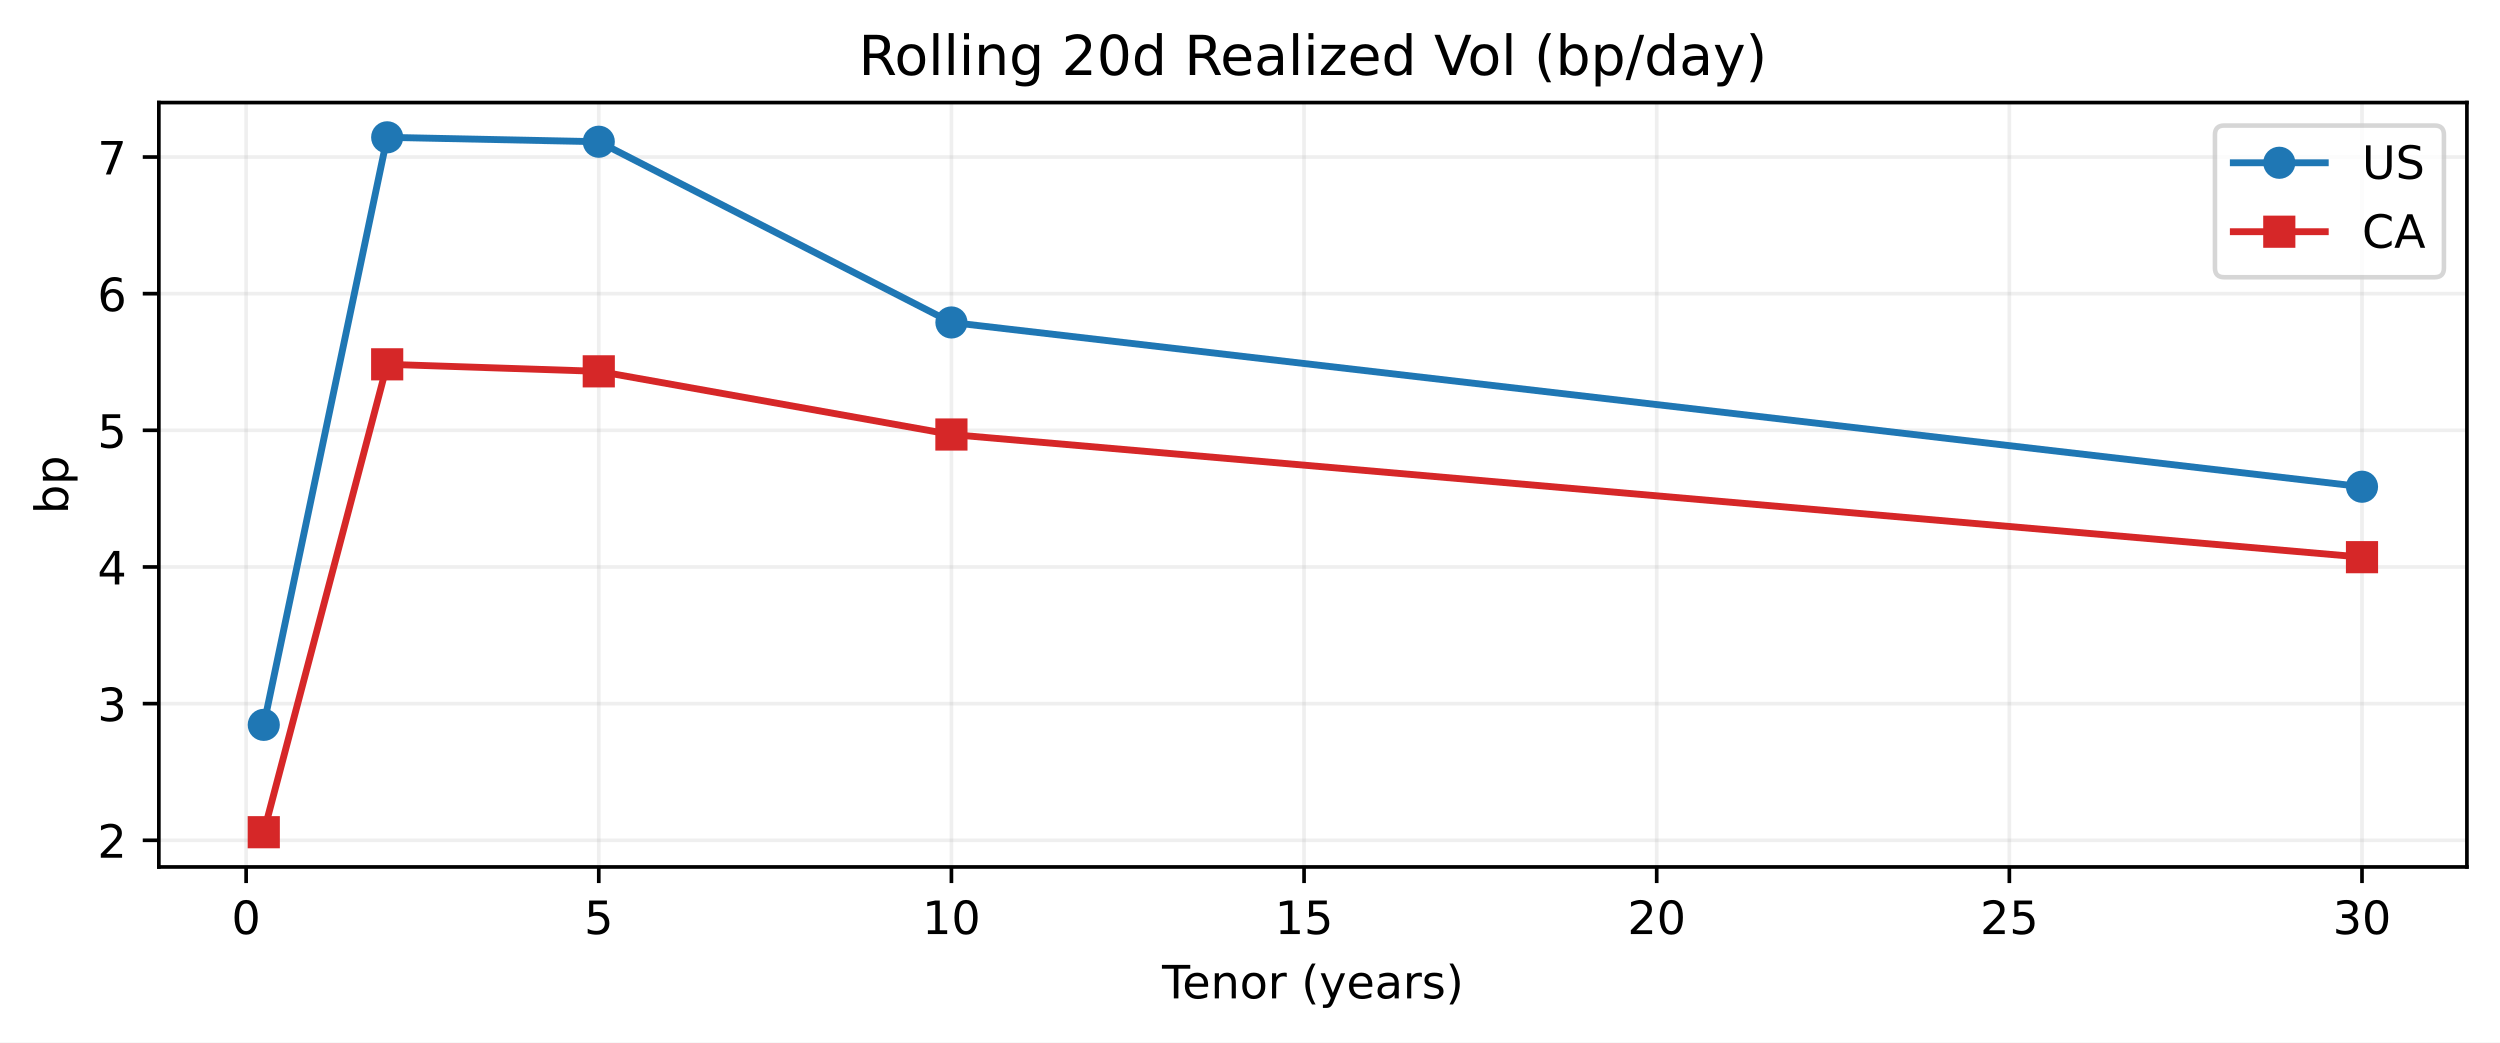
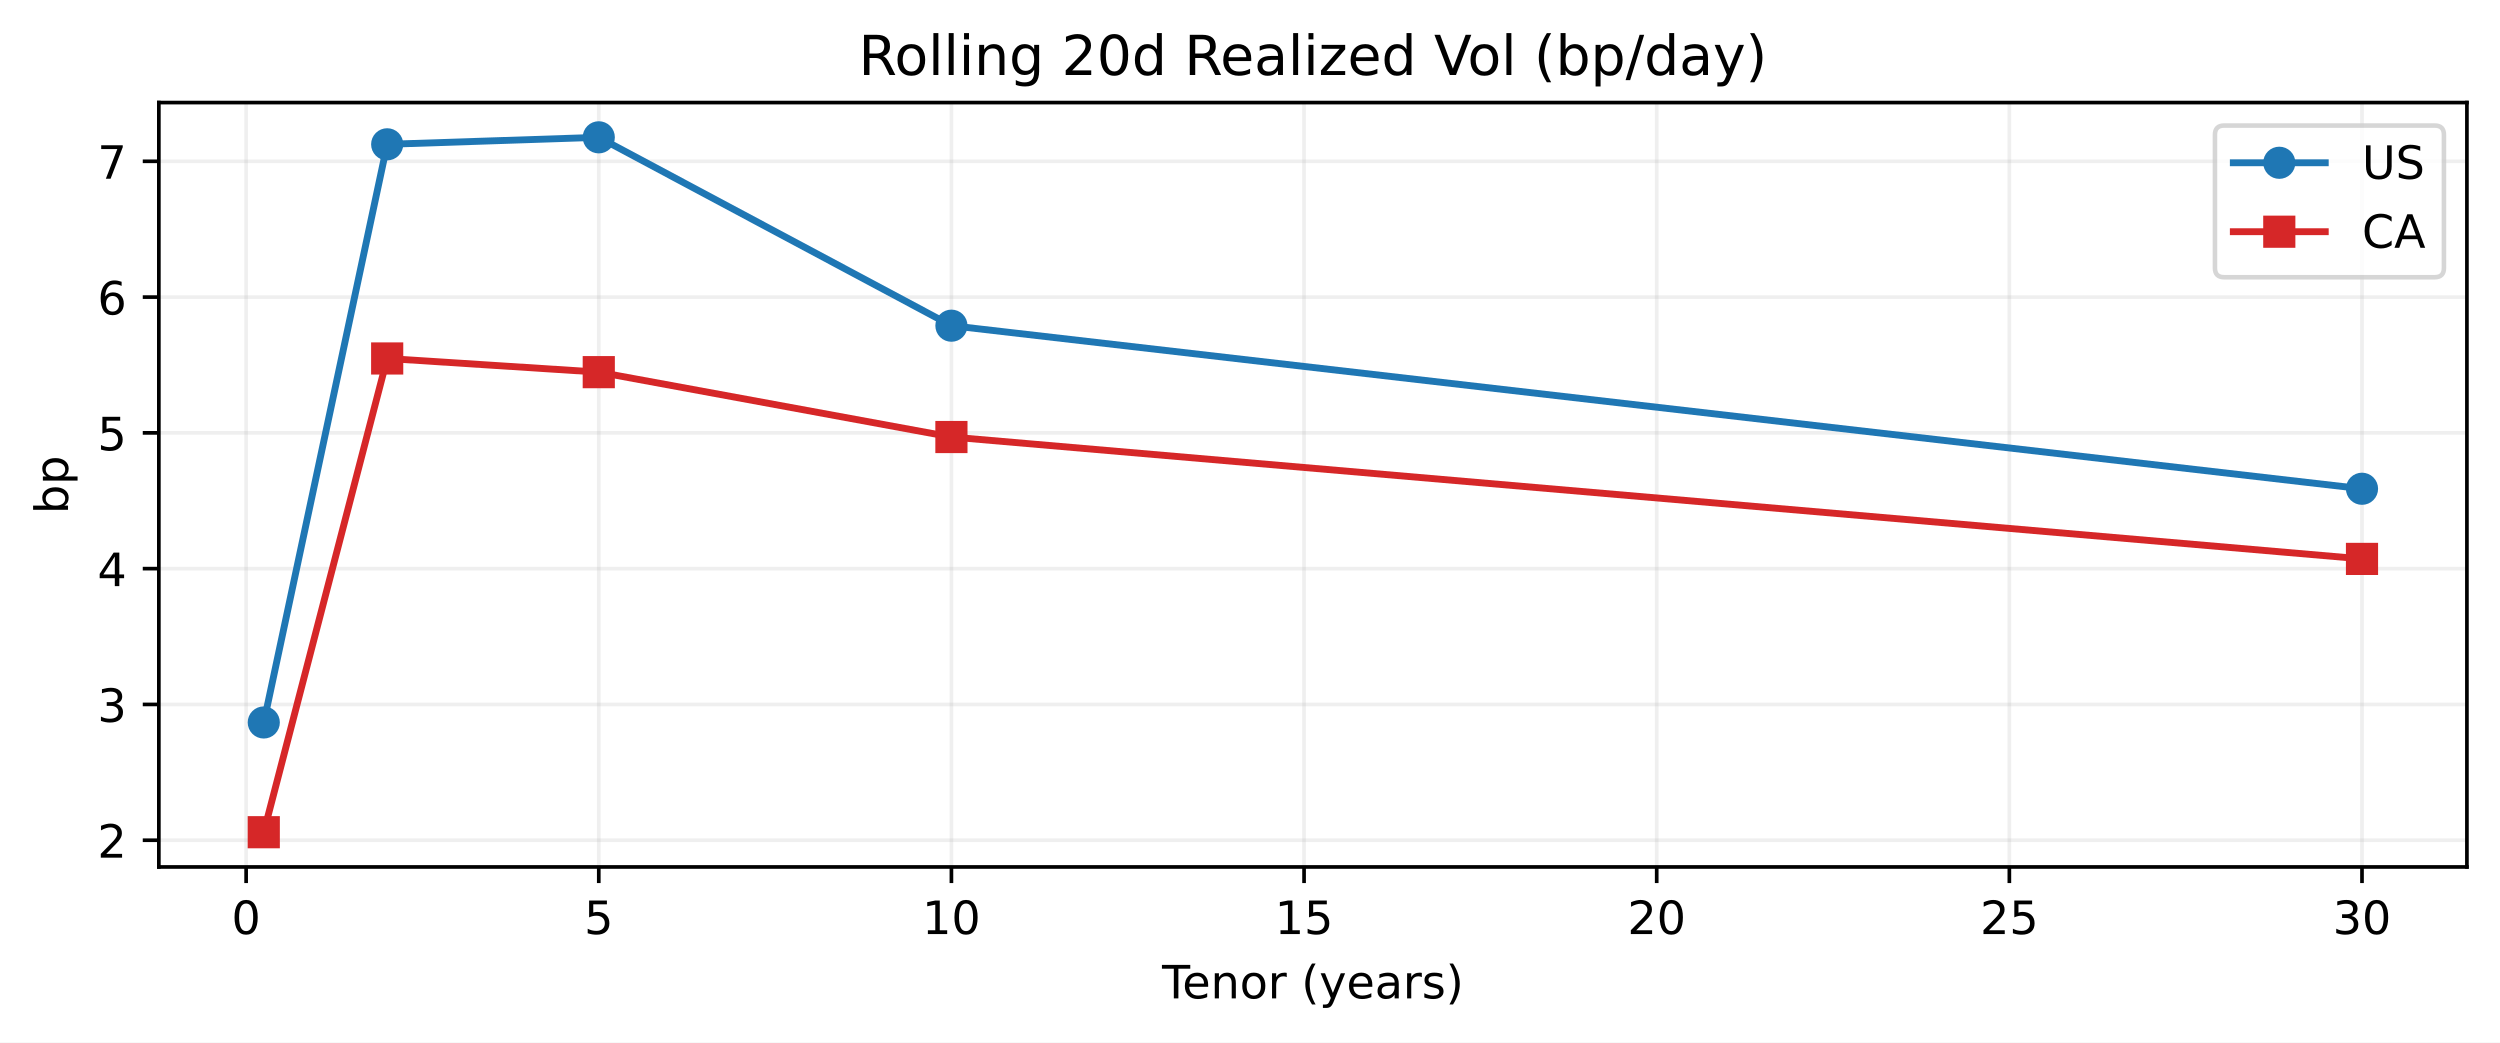
<svg xmlns="http://www.w3.org/2000/svg" xmlns:xlink="http://www.w3.org/1999/xlink" width="543.963pt" height="226.838pt" viewBox="0 0 543.963 226.838" version="1.1">
  <defs>
    <style type="text/css">*{stroke-linejoin: round; stroke-linecap: butt}</style>
  </defs>
  <g id="figure_1">
    <g id="patch_1">
      <path d="M 0 226.838  L 543.963 226.838  L 543.963 0  L 0 0  z " style="fill: #ffffff" />
    </g>
    <g id="axes_1">
      <g id="patch_2">
        <path d="M 34.563 188.638  L 536.763 188.638  L 536.763 22.318  L 34.563 22.318  z " style="fill: #ffffff" />
      </g>
      <g id="matplotlib.axis_1">
        <g id="xtick_1">
          <g id="line2d_1">
-             <path d="M 53.554 188.638  L 53.554 22.318  " clip-path="url(#p16ffee7235)" style="fill: none; stroke: #b0b0b0; stroke-opacity: 0.2; stroke-width: 0.8; stroke-linecap: square" />
+             <path d="M 53.554 188.638  L 53.554 22.318  " clip-path="url(#p94cb351277)" style="fill: none; stroke: #b0b0b0; stroke-opacity: 0.2; stroke-width: 0.8; stroke-linecap: square" />
          </g>
          <g id="line2d_2">
            <defs>
-               <path id="m80471c0f59" d="M 0 0  L 0 3.5  " style="stroke: #000000; stroke-width: 0.8" />
-             </defs>
-             <g>
-               <use xlink:href="#m80471c0f59" x="53.554" y="188.638" style="stroke: #000000; stroke-width: 0.8" />
+               <path id="mc393d45698" d="M 0 0  L 0 3.5  " style="stroke: #000000; stroke-width: 0.8" />
+             </defs>
+             <g>
+               <use xlink:href="#mc393d45698" x="53.554" y="188.638" style="stroke: #000000; stroke-width: 0.8" />
            </g>
          </g>
          <g id="text_1">
            <g transform="translate(50.37279 203.2358) scale(0.1 -0.1)">
              <defs>
                <path id="DejaVuSans-13" d="M 2034 4250  Q 1547 4250 1301 3770  Q 1056 3291 1056 2328  Q 1056 1369 1301 889  Q 1547 409 2034 409  Q 2525 409 2770 889  Q 3016 1369 3016 2328  Q 3016 3291 2770 3770  Q 2525 4250 2034 4250  z M 2034 4750  Q 2819 4750 3233 4129  Q 3647 3509 3647 2328  Q 3647 1150 3233 529  Q 2819 -91 2034 -91  Q 1250 -91 836 529  Q 422 1150 422 2328  Q 422 3509 836 4129  Q 1250 4750 2034 4750  z " transform="scale(0.015625)" />
              </defs>
              <use xlink:href="#DejaVuSans-13" />
            </g>
          </g>
        </g>
        <g id="xtick_2">
          <g id="line2d_3">
-             <path d="M 130.284 188.638  L 130.284 22.318  " clip-path="url(#p16ffee7235)" style="fill: none; stroke: #b0b0b0; stroke-opacity: 0.2; stroke-width: 0.8; stroke-linecap: square" />
+             <path d="M 130.284 188.638  L 130.284 22.318  " clip-path="url(#p94cb351277)" style="fill: none; stroke: #b0b0b0; stroke-opacity: 0.2; stroke-width: 0.8; stroke-linecap: square" />
          </g>
          <g id="line2d_4">
            <g>
-               <use xlink:href="#m80471c0f59" x="130.284" y="188.638" style="stroke: #000000; stroke-width: 0.8" />
+               <use xlink:href="#mc393d45698" x="130.284" y="188.638" style="stroke: #000000; stroke-width: 0.8" />
            </g>
          </g>
          <g id="text_2">
            <g transform="translate(127.1031 203.2358) scale(0.1 -0.1)">
              <defs>
                <path id="DejaVuSans-18" d="M 691 4666  L 3169 4666  L 3169 4134  L 1269 4134  L 1269 2991  Q 1406 3038 1543 3061  Q 1681 3084 1819 3084  Q 2600 3084 3056 2656  Q 3513 2228 3513 1497  Q 3513 744 3044 326  Q 2575 -91 1722 -91  Q 1428 -91 1123 -41  Q 819 9 494 109  L 494 744  Q 775 591 1075 516  Q 1375 441 1709 441  Q 2250 441 2565 725  Q 2881 1009 2881 1497  Q 2881 1984 2565 2268  Q 2250 2553 1709 2553  Q 1456 2553 1204 2497  Q 953 2441 691 2322  L 691 4666  z " transform="scale(0.015625)" />
              </defs>
              <use xlink:href="#DejaVuSans-18" />
            </g>
          </g>
        </g>
        <g id="xtick_3">
          <g id="line2d_5">
-             <path d="M 207.015 188.638  L 207.015 22.318  " clip-path="url(#p16ffee7235)" style="fill: none; stroke: #b0b0b0; stroke-opacity: 0.2; stroke-width: 0.8; stroke-linecap: square" />
+             <path d="M 207.015 188.638  L 207.015 22.318  " clip-path="url(#p94cb351277)" style="fill: none; stroke: #b0b0b0; stroke-opacity: 0.2; stroke-width: 0.8; stroke-linecap: square" />
          </g>
          <g id="line2d_6">
            <g>
-               <use xlink:href="#m80471c0f59" x="207.015" y="188.638" style="stroke: #000000; stroke-width: 0.8" />
+               <use xlink:href="#mc393d45698" x="207.015" y="188.638" style="stroke: #000000; stroke-width: 0.8" />
            </g>
          </g>
          <g id="text_3">
            <g transform="translate(200.6522 203.2358) scale(0.1 -0.1)">
              <defs>
                <path id="DejaVuSans-14" d="M 794 531  L 1825 531  L 1825 4091  L 703 3866  L 703 4441  L 1819 4666  L 2450 4666  L 2450 531  L 3481 531  L 3481 0  L 794 0  L 794 531  z " transform="scale(0.015625)" />
              </defs>
              <use xlink:href="#DejaVuSans-14" />
              <use xlink:href="#DejaVuSans-13" transform="translate(63.625 0)" />
            </g>
          </g>
        </g>
        <g id="xtick_4">
          <g id="line2d_7">
-             <path d="M 283.745 188.638  L 283.745 22.318  " clip-path="url(#p16ffee7235)" style="fill: none; stroke: #b0b0b0; stroke-opacity: 0.2; stroke-width: 0.8; stroke-linecap: square" />
+             <path d="M 283.745 188.638  L 283.745 22.318  " clip-path="url(#p94cb351277)" style="fill: none; stroke: #b0b0b0; stroke-opacity: 0.2; stroke-width: 0.8; stroke-linecap: square" />
          </g>
          <g id="line2d_8">
            <g>
-               <use xlink:href="#m80471c0f59" x="283.745" y="188.638" style="stroke: #000000; stroke-width: 0.8" />
+               <use xlink:href="#mc393d45698" x="283.745" y="188.638" style="stroke: #000000; stroke-width: 0.8" />
            </g>
          </g>
          <g id="text_4">
            <g transform="translate(277.3825 203.2358) scale(0.1 -0.1)">
              <use xlink:href="#DejaVuSans-14" />
              <use xlink:href="#DejaVuSans-18" transform="translate(63.625 0)" />
            </g>
          </g>
        </g>
        <g id="xtick_5">
          <g id="line2d_9">
-             <path d="M 360.475 188.638  L 360.475 22.318  " clip-path="url(#p16ffee7235)" style="fill: none; stroke: #b0b0b0; stroke-opacity: 0.2; stroke-width: 0.8; stroke-linecap: square" />
+             <path d="M 360.475 188.638  L 360.475 22.318  " clip-path="url(#p94cb351277)" style="fill: none; stroke: #b0b0b0; stroke-opacity: 0.2; stroke-width: 0.8; stroke-linecap: square" />
          </g>
          <g id="line2d_10">
            <g>
-               <use xlink:href="#m80471c0f59" x="360.475" y="188.638" style="stroke: #000000; stroke-width: 0.8" />
+               <use xlink:href="#mc393d45698" x="360.475" y="188.638" style="stroke: #000000; stroke-width: 0.8" />
            </g>
          </g>
          <g id="text_5">
            <g transform="translate(354.1129 203.2358) scale(0.1 -0.1)">
              <defs>
                <path id="DejaVuSans-15" d="M 1228 531  L 3431 531  L 3431 0  L 469 0  L 469 531  Q 828 903 1448 1529  Q 2069 2156 2228 2338  Q 2531 2678 2651 2914  Q 2772 3150 2772 3378  Q 2772 3750 2511 3984  Q 2250 4219 1831 4219  Q 1534 4219 1204 4116  Q 875 4013 500 3803  L 500 4441  Q 881 4594 1212 4672  Q 1544 4750 1819 4750  Q 2544 4750 2975 4387  Q 3406 4025 3406 3419  Q 3406 3131 3298 2873  Q 3191 2616 2906 2266  Q 2828 2175 2409 1742  Q 1991 1309 1228 531  z " transform="scale(0.015625)" />
              </defs>
              <use xlink:href="#DejaVuSans-15" />
              <use xlink:href="#DejaVuSans-13" transform="translate(63.625 0)" />
            </g>
          </g>
        </g>
        <g id="xtick_6">
          <g id="line2d_11">
-             <path d="M 437.206 188.638  L 437.206 22.318  " clip-path="url(#p16ffee7235)" style="fill: none; stroke: #b0b0b0; stroke-opacity: 0.2; stroke-width: 0.8; stroke-linecap: square" />
+             <path d="M 437.206 188.638  L 437.206 22.318  " clip-path="url(#p94cb351277)" style="fill: none; stroke: #b0b0b0; stroke-opacity: 0.2; stroke-width: 0.8; stroke-linecap: square" />
          </g>
          <g id="line2d_12">
            <g>
-               <use xlink:href="#m80471c0f59" x="437.206" y="188.638" style="stroke: #000000; stroke-width: 0.8" />
+               <use xlink:href="#mc393d45698" x="437.206" y="188.638" style="stroke: #000000; stroke-width: 0.8" />
            </g>
          </g>
          <g id="text_6">
            <g transform="translate(430.8432 203.2358) scale(0.1 -0.1)">
              <use xlink:href="#DejaVuSans-15" />
              <use xlink:href="#DejaVuSans-18" transform="translate(63.625 0)" />
            </g>
          </g>
        </g>
        <g id="xtick_7">
          <g id="line2d_13">
-             <path d="M 513.936 188.638  L 513.936 22.318  " clip-path="url(#p16ffee7235)" style="fill: none; stroke: #b0b0b0; stroke-opacity: 0.2; stroke-width: 0.8; stroke-linecap: square" />
+             <path d="M 513.936 188.638  L 513.936 22.318  " clip-path="url(#p94cb351277)" style="fill: none; stroke: #b0b0b0; stroke-opacity: 0.2; stroke-width: 0.8; stroke-linecap: square" />
          </g>
          <g id="line2d_14">
            <g>
-               <use xlink:href="#m80471c0f59" x="513.936" y="188.638" style="stroke: #000000; stroke-width: 0.8" />
+               <use xlink:href="#mc393d45698" x="513.936" y="188.638" style="stroke: #000000; stroke-width: 0.8" />
            </g>
          </g>
          <g id="text_7">
            <g transform="translate(507.5735 203.2358) scale(0.1 -0.1)">
              <defs>
                <path id="DejaVuSans-16" d="M 2597 2516  Q 3050 2419 3304 2112  Q 3559 1806 3559 1356  Q 3559 666 3084 287  Q 2609 -91 1734 -91  Q 1441 -91 1130 -33  Q 819 25 488 141  L 488 750  Q 750 597 1062 519  Q 1375 441 1716 441  Q 2309 441 2620 675  Q 2931 909 2931 1356  Q 2931 1769 2642 2001  Q 2353 2234 1838 2234  L 1294 2234  L 1294 2753  L 1863 2753  Q 2328 2753 2575 2939  Q 2822 3125 2822 3475  Q 2822 3834 2567 4026  Q 2313 4219 1838 4219  Q 1578 4219 1281 4162  Q 984 4106 628 3988  L 628 4550  Q 988 4650 1302 4700  Q 1616 4750 1894 4750  Q 2613 4750 3031 4423  Q 3450 4097 3450 3541  Q 3450 3153 3228 2886  Q 3006 2619 2597 2516  z " transform="scale(0.015625)" />
              </defs>
              <use xlink:href="#DejaVuSans-16" />
              <use xlink:href="#DejaVuSans-13" transform="translate(63.625 0)" />
            </g>
          </g>
        </g>
        <g id="text_8">
          <g transform="translate(252.8477 217.2358) scale(0.1 -0.1)">
            <defs>
              <path id="DejaVuSans-37" d="M -19 4666  L 3928 4666  L 3928 4134  L 2272 4134  L 2272 0  L 1638 0  L 1638 4134  L -19 4134  L -19 4666  z " transform="scale(0.015625)" />
              <path id="DejaVuSans-48" d="M 3597 1894  L 3597 1613  L 953 1613  Q 991 1019 1311 708  Q 1631 397 2203 397  Q 2534 397 2845 478  Q 3156 559 3463 722  L 3463 178  Q 3153 47 2828 -22  Q 2503 -91 2169 -91  Q 1331 -91 842 396  Q 353 884 353 1716  Q 353 2575 817 3079  Q 1281 3584 2069 3584  Q 2775 3584 3186 3129  Q 3597 2675 3597 1894  z M 3022 2063  Q 3016 2534 2758 2815  Q 2500 3097 2075 3097  Q 1594 3097 1305 2825  Q 1016 2553 972 2059  L 3022 2063  z " transform="scale(0.015625)" />
              <path id="DejaVuSans-51" d="M 3513 2113  L 3513 0  L 2938 0  L 2938 2094  Q 2938 2591 2744 2837  Q 2550 3084 2163 3084  Q 1697 3084 1428 2787  Q 1159 2491 1159 1978  L 1159 0  L 581 0  L 581 3500  L 1159 3500  L 1159 2956  Q 1366 3272 1645 3428  Q 1925 3584 2291 3584  Q 2894 3584 3203 3211  Q 3513 2838 3513 2113  z " transform="scale(0.015625)" />
              <path id="DejaVuSans-52" d="M 1959 3097  Q 1497 3097 1228 2736  Q 959 2375 959 1747  Q 959 1119 1226 758  Q 1494 397 1959 397  Q 2419 397 2687 759  Q 2956 1122 2956 1747  Q 2956 2369 2687 2733  Q 2419 3097 1959 3097  z M 1959 3584  Q 2709 3584 3137 3096  Q 3566 2609 3566 1747  Q 3566 888 3137 398  Q 2709 -91 1959 -91  Q 1206 -91 779 398  Q 353 888 353 1747  Q 353 2609 779 3096  Q 1206 3584 1959 3584  z " transform="scale(0.015625)" />
              <path id="DejaVuSans-55" d="M 2631 2963  Q 2534 3019 2420 3045  Q 2306 3072 2169 3072  Q 1681 3072 1420 2755  Q 1159 2438 1159 1844  L 1159 0  L 581 0  L 581 3500  L 1159 3500  L 1159 2956  Q 1341 3275 1631 3429  Q 1922 3584 2338 3584  Q 2397 3584 2469 3576  Q 2541 3569 2628 3553  L 2631 2963  z " transform="scale(0.015625)" />
              <path id="DejaVuSans-3" transform="scale(0.015625)" />
              <path id="DejaVuSans-b" d="M 1984 4856  Q 1566 4138 1362 3434  Q 1159 2731 1159 2009  Q 1159 1288 1364 580  Q 1569 -128 1984 -844  L 1484 -844  Q 1016 -109 783 600  Q 550 1309 550 2009  Q 550 2706 781 3412  Q 1013 4119 1484 4856  L 1984 4856  z " transform="scale(0.015625)" />
              <path id="DejaVuSans-5c" d="M 2059 -325  Q 1816 -950 1584 -1140  Q 1353 -1331 966 -1331  L 506 -1331  L 506 -850  L 844 -850  Q 1081 -850 1212 -737  Q 1344 -625 1503 -206  L 1606 56  L 191 3500  L 800 3500  L 1894 763  L 2988 3500  L 3597 3500  L 2059 -325  z " transform="scale(0.015625)" />
              <path id="DejaVuSans-44" d="M 2194 1759  Q 1497 1759 1228 1600  Q 959 1441 959 1056  Q 959 750 1161 570  Q 1363 391 1709 391  Q 2188 391 2477 730  Q 2766 1069 2766 1631  L 2766 1759  L 2194 1759  z M 3341 1997  L 3341 0  L 2766 0  L 2766 531  Q 2569 213 2275 61  Q 1981 -91 1556 -91  Q 1019 -91 701 211  Q 384 513 384 1019  Q 384 1609 779 1909  Q 1175 2209 1959 2209  L 2766 2209  L 2766 2266  Q 2766 2663 2505 2880  Q 2244 3097 1772 3097  Q 1472 3097 1187 3025  Q 903 2953 641 2809  L 641 3341  Q 956 3463 1253 3523  Q 1550 3584 1831 3584  Q 2591 3584 2966 3190  Q 3341 2797 3341 1997  z " transform="scale(0.015625)" />
              <path id="DejaVuSans-56" d="M 2834 3397  L 2834 2853  Q 2591 2978 2328 3040  Q 2066 3103 1784 3103  Q 1356 3103 1142 2972  Q 928 2841 928 2578  Q 928 2378 1081 2264  Q 1234 2150 1697 2047  L 1894 2003  Q 2506 1872 2764 1633  Q 3022 1394 3022 966  Q 3022 478 2636 193  Q 2250 -91 1575 -91  Q 1294 -91 989 -36  Q 684 19 347 128  L 347 722  Q 666 556 975 473  Q 1284 391 1588 391  Q 1994 391 2212 530  Q 2431 669 2431 922  Q 2431 1156 2273 1281  Q 2116 1406 1581 1522  L 1381 1569  Q 847 1681 609 1914  Q 372 2147 372 2553  Q 372 3047 722 3315  Q 1072 3584 1716 3584  Q 2034 3584 2315 3537  Q 2597 3491 2834 3397  z " transform="scale(0.015625)" />
              <path id="DejaVuSans-c" d="M 513 4856  L 1013 4856  Q 1481 4119 1714 3412  Q 1947 2706 1947 2009  Q 1947 1309 1714 600  Q 1481 -109 1013 -844  L 513 -844  Q 928 -128 1133 580  Q 1338 1288 1338 2009  Q 1338 2731 1133 3434  Q 928 4138 513 4856  z " transform="scale(0.015625)" />
            </defs>
            <use xlink:href="#DejaVuSans-37" />
            <use xlink:href="#DejaVuSans-48" transform="translate(44.09375 0)" />
            <use xlink:href="#DejaVuSans-51" transform="translate(105.625 0)" />
            <use xlink:href="#DejaVuSans-52" transform="translate(169 0)" />
            <use xlink:href="#DejaVuSans-55" transform="translate(230.1875 0)" />
            <use xlink:href="#DejaVuSans-3" transform="translate(271.2969 0)" />
            <use xlink:href="#DejaVuSans-b" transform="translate(303.0781 0)" />
            <use xlink:href="#DejaVuSans-5c" transform="translate(342.0938 0)" />
            <use xlink:href="#DejaVuSans-48" transform="translate(401.2812 0)" />
            <use xlink:href="#DejaVuSans-44" transform="translate(462.8125 0)" />
            <use xlink:href="#DejaVuSans-55" transform="translate(524.0938 0)" />
            <use xlink:href="#DejaVuSans-56" transform="translate(565.2031 0)" />
            <use xlink:href="#DejaVuSans-c" transform="translate(617.2969 0)" />
          </g>
        </g>
      </g>
      <g id="matplotlib.axis_2">
        <g id="ytick_1">
          <g id="line2d_15">
-             <path d="M 34.563 182.832  L 536.763 182.832  " clip-path="url(#p16ffee7235)" style="fill: none; stroke: #b0b0b0; stroke-opacity: 0.2; stroke-width: 0.8; stroke-linecap: square" />
+             <path d="M 34.563 182.821  L 536.763 182.821  " clip-path="url(#p94cb351277)" style="fill: none; stroke: #b0b0b0; stroke-opacity: 0.2; stroke-width: 0.8; stroke-linecap: square" />
          </g>
          <g id="line2d_16">
            <defs>
-               <path id="m41007dd8a2" d="M 0 0  L -3.5 0  " style="stroke: #000000; stroke-width: 0.8" />
-             </defs>
-             <g>
-               <use xlink:href="#m41007dd8a2" x="34.563" y="182.832" style="stroke: #000000; stroke-width: 0.8" />
+               <path id="m0fa1dc8a41" d="M 0 0  L -3.5 0  " style="stroke: #000000; stroke-width: 0.8" />
+             </defs>
+             <g>
+               <use xlink:href="#m0fa1dc8a41" x="34.563" y="182.821" style="stroke: #000000; stroke-width: 0.8" />
            </g>
          </g>
          <g id="text_9">
-             <g transform="translate(21.20078 186.6312) scale(0.1 -0.1)">
+             <g transform="translate(21.20078 186.6201) scale(0.1 -0.1)">
              <use xlink:href="#DejaVuSans-15" />
            </g>
          </g>
        </g>
        <g id="ytick_2">
          <g id="line2d_17">
-             <path d="M 34.563 153.099  L 536.763 153.099  " clip-path="url(#p16ffee7235)" style="fill: none; stroke: #b0b0b0; stroke-opacity: 0.2; stroke-width: 0.8; stroke-linecap: square" />
+             <path d="M 34.563 153.276  L 536.763 153.276  " clip-path="url(#p94cb351277)" style="fill: none; stroke: #b0b0b0; stroke-opacity: 0.2; stroke-width: 0.8; stroke-linecap: square" />
          </g>
          <g id="line2d_18">
            <g>
-               <use xlink:href="#m41007dd8a2" x="34.563" y="153.099" style="stroke: #000000; stroke-width: 0.8" />
+               <use xlink:href="#m0fa1dc8a41" x="34.563" y="153.276" style="stroke: #000000; stroke-width: 0.8" />
            </g>
          </g>
          <g id="text_10">
-             <g transform="translate(21.20078 156.8978) scale(0.1 -0.1)">
+             <g transform="translate(21.20078 157.0746) scale(0.1 -0.1)">
              <use xlink:href="#DejaVuSans-16" />
            </g>
          </g>
        </g>
        <g id="ytick_3">
          <g id="line2d_19">
-             <path d="M 34.563 123.366  L 536.763 123.366  " clip-path="url(#p16ffee7235)" style="fill: none; stroke: #b0b0b0; stroke-opacity: 0.2; stroke-width: 0.8; stroke-linecap: square" />
+             <path d="M 34.563 123.73  L 536.763 123.73  " clip-path="url(#p94cb351277)" style="fill: none; stroke: #b0b0b0; stroke-opacity: 0.2; stroke-width: 0.8; stroke-linecap: square" />
          </g>
          <g id="line2d_20">
            <g>
-               <use xlink:href="#m41007dd8a2" x="34.563" y="123.366" style="stroke: #000000; stroke-width: 0.8" />
+               <use xlink:href="#m0fa1dc8a41" x="34.563" y="123.73" style="stroke: #000000; stroke-width: 0.8" />
            </g>
          </g>
          <g id="text_11">
-             <g transform="translate(21.20078 127.1644) scale(0.1 -0.1)">
+             <g transform="translate(21.20078 127.5291) scale(0.1 -0.1)">
              <defs>
                <path id="DejaVuSans-17" d="M 2419 4116  L 825 1625  L 2419 1625  L 2419 4116  z M 2253 4666  L 3047 4666  L 3047 1625  L 3713 1625  L 3713 1100  L 3047 1100  L 3047 0  L 2419 0  L 2419 1100  L 313 1100  L 313 1709  L 2253 4666  z " transform="scale(0.015625)" />
              </defs>
              <use xlink:href="#DejaVuSans-17" />
            </g>
          </g>
        </g>
        <g id="ytick_4">
          <g id="line2d_21">
-             <path d="M 34.563 93.632  L 536.763 93.632  " clip-path="url(#p16ffee7235)" style="fill: none; stroke: #b0b0b0; stroke-opacity: 0.2; stroke-width: 0.8; stroke-linecap: square" />
+             <path d="M 34.563 94.185  L 536.763 94.185  " clip-path="url(#p94cb351277)" style="fill: none; stroke: #b0b0b0; stroke-opacity: 0.2; stroke-width: 0.8; stroke-linecap: square" />
          </g>
          <g id="line2d_22">
            <g>
-               <use xlink:href="#m41007dd8a2" x="34.563" y="93.632" style="stroke: #000000; stroke-width: 0.8" />
+               <use xlink:href="#m0fa1dc8a41" x="34.563" y="94.185" style="stroke: #000000; stroke-width: 0.8" />
            </g>
          </g>
          <g id="text_12">
-             <g transform="translate(21.20078 97.43102) scale(0.1 -0.1)">
+             <g transform="translate(21.20078 97.98366) scale(0.1 -0.1)">
              <use xlink:href="#DejaVuSans-18" />
            </g>
          </g>
        </g>
        <g id="ytick_5">
          <g id="line2d_23">
-             <path d="M 34.563 63.899  L 536.763 63.899  " clip-path="url(#p16ffee7235)" style="fill: none; stroke: #b0b0b0; stroke-opacity: 0.2; stroke-width: 0.8; stroke-linecap: square" />
+             <path d="M 34.563 64.639  L 536.763 64.639  " clip-path="url(#p94cb351277)" style="fill: none; stroke: #b0b0b0; stroke-opacity: 0.2; stroke-width: 0.8; stroke-linecap: square" />
          </g>
          <g id="line2d_24">
            <g>
-               <use xlink:href="#m41007dd8a2" x="34.563" y="63.899" style="stroke: #000000; stroke-width: 0.8" />
+               <use xlink:href="#m0fa1dc8a41" x="34.563" y="64.639" style="stroke: #000000; stroke-width: 0.8" />
            </g>
          </g>
          <g id="text_13">
-             <g transform="translate(21.20078 67.69764) scale(0.1 -0.1)">
+             <g transform="translate(21.20078 68.43819) scale(0.1 -0.1)">
              <defs>
                <path id="DejaVuSans-19" d="M 2113 2584  Q 1688 2584 1439 2293  Q 1191 2003 1191 1497  Q 1191 994 1439 701  Q 1688 409 2113 409  Q 2538 409 2786 701  Q 3034 994 3034 1497  Q 3034 2003 2786 2293  Q 2538 2584 2113 2584  z M 3366 4563  L 3366 3988  Q 3128 4100 2886 4159  Q 2644 4219 2406 4219  Q 1781 4219 1451 3797  Q 1122 3375 1075 2522  Q 1259 2794 1537 2939  Q 1816 3084 2150 3084  Q 2853 3084 3261 2657  Q 3669 2231 3669 1497  Q 3669 778 3244 343  Q 2819 -91 2113 -91  Q 1303 -91 875 529  Q 447 1150 447 2328  Q 447 3434 972 4092  Q 1497 4750 2381 4750  Q 2619 4750 2861 4703  Q 3103 4656 3366 4563  z " transform="scale(0.015625)" />
              </defs>
              <use xlink:href="#DejaVuSans-19" />
            </g>
          </g>
        </g>
        <g id="ytick_6">
          <g id="line2d_25">
-             <path d="M 34.563 34.165  L 536.763 34.165  " clip-path="url(#p16ffee7235)" style="fill: none; stroke: #b0b0b0; stroke-opacity: 0.2; stroke-width: 0.8; stroke-linecap: square" />
+             <path d="M 34.563 35.094  L 536.763 35.094  " clip-path="url(#p94cb351277)" style="fill: none; stroke: #b0b0b0; stroke-opacity: 0.2; stroke-width: 0.8; stroke-linecap: square" />
          </g>
          <g id="line2d_26">
            <g>
-               <use xlink:href="#m41007dd8a2" x="34.563" y="34.165" style="stroke: #000000; stroke-width: 0.8" />
+               <use xlink:href="#m0fa1dc8a41" x="34.563" y="35.094" style="stroke: #000000; stroke-width: 0.8" />
            </g>
          </g>
          <g id="text_14">
-             <g transform="translate(21.20078 37.96426) scale(0.1 -0.1)">
+             <g transform="translate(21.20078 38.89272) scale(0.1 -0.1)">
              <defs>
                <path id="DejaVuSans-1a" d="M 525 4666  L 3525 4666  L 3525 4397  L 1831 0  L 1172 0  L 2766 4134  L 525 4134  L 525 4666  z " transform="scale(0.015625)" />
              </defs>
              <use xlink:href="#DejaVuSans-1a" />
            </g>
          </g>
        </g>
        <g id="text_15">
          <g transform="translate(14.79844 111.8266) rotate(-90) scale(0.1 -0.1)">
            <defs>
              <path id="DejaVuSans-45" d="M 3116 1747  Q 3116 2381 2855 2742  Q 2594 3103 2138 3103  Q 1681 3103 1420 2742  Q 1159 2381 1159 1747  Q 1159 1113 1420 752  Q 1681 391 2138 391  Q 2594 391 2855 752  Q 3116 1113 3116 1747  z M 1159 2969  Q 1341 3281 1617 3432  Q 1894 3584 2278 3584  Q 2916 3584 3314 3078  Q 3713 2572 3713 1747  Q 3713 922 3314 415  Q 2916 -91 2278 -91  Q 1894 -91 1617 61  Q 1341 213 1159 525  L 1159 0  L 581 0  L 581 4863  L 1159 4863  L 1159 2969  z " transform="scale(0.015625)" />
              <path id="DejaVuSans-53" d="M 1159 525  L 1159 -1331  L 581 -1331  L 581 3500  L 1159 3500  L 1159 2969  Q 1341 3281 1617 3432  Q 1894 3584 2278 3584  Q 2916 3584 3314 3078  Q 3713 2572 3713 1747  Q 3713 922 3314 415  Q 2916 -91 2278 -91  Q 1894 -91 1617 61  Q 1341 213 1159 525  z M 3116 1747  Q 3116 2381 2855 2742  Q 2594 3103 2138 3103  Q 1681 3103 1420 2742  Q 1159 2381 1159 1747  Q 1159 1113 1420 752  Q 1681 391 2138 391  Q 2594 391 2855 752  Q 3116 1113 3116 1747  z " transform="scale(0.015625)" />
            </defs>
            <use xlink:href="#DejaVuSans-45" />
            <use xlink:href="#DejaVuSans-53" transform="translate(63.48438 0)" />
          </g>
        </g>
      </g>
      <g id="line2d_27">
-         <path d="M 57.391 157.718  L 84.246 29.878  L 130.284 30.839  L 207.015 70.164  L 513.936 105.907  " clip-path="url(#p16ffee7235)" style="fill: none; stroke: #1f77b4; stroke-width: 1.5; stroke-linecap: square" />
+         <path d="M 57.391 157.198  L 84.246 31.4  L 130.284 29.878  L 207.015 70.865  L 513.936 106.348  " clip-path="url(#p94cb351277)" style="fill: none; stroke: #1f77b4; stroke-width: 1.5; stroke-linecap: square" />
        <defs>
-           <path id="m81b4cd68c1" d="M 0 3  C 0.796 3 1.559 2.684 2.121 2.121  C 2.684 1.559 3 0.796 3 0  C 3 -0.796 2.684 -1.559 2.121 -2.121  C 1.559 -2.684 0.796 -3 0 -3  C -0.796 -3 -1.559 -2.684 -2.121 -2.121  C -2.684 -1.559 -3 -0.796 -3 0  C -3 0.796 -2.684 1.559 -2.121 2.121  C -1.559 2.684 -0.796 3 0 3  z " style="stroke: #1f77b4" />
+           <path id="ma58a6da5a2" d="M 0 3  C 0.796 3 1.559 2.684 2.121 2.121  C 2.684 1.559 3 0.796 3 0  C 3 -0.796 2.684 -1.559 2.121 -2.121  C 1.559 -2.684 0.796 -3 0 -3  C -0.796 -3 -1.559 -2.684 -2.121 -2.121  C -2.684 -1.559 -3 -0.796 -3 0  C -3 0.796 -2.684 1.559 -2.121 2.121  C -1.559 2.684 -0.796 3 0 3  z " style="stroke: #1f77b4" />
        </defs>
-         <g clip-path="url(#p16ffee7235)">
-           <use xlink:href="#m81b4cd68c1" x="57.391" y="157.718" style="fill: #1f77b4; stroke: #1f77b4" />
-           <use xlink:href="#m81b4cd68c1" x="84.246" y="29.878" style="fill: #1f77b4; stroke: #1f77b4" />
-           <use xlink:href="#m81b4cd68c1" x="130.284" y="30.839" style="fill: #1f77b4; stroke: #1f77b4" />
-           <use xlink:href="#m81b4cd68c1" x="207.015" y="70.164" style="fill: #1f77b4; stroke: #1f77b4" />
-           <use xlink:href="#m81b4cd68c1" x="513.936" y="105.907" style="fill: #1f77b4; stroke: #1f77b4" />
+         <g clip-path="url(#p94cb351277)">
+           <use xlink:href="#ma58a6da5a2" x="57.391" y="157.198" style="fill: #1f77b4; stroke: #1f77b4" />
+           <use xlink:href="#ma58a6da5a2" x="84.246" y="31.4" style="fill: #1f77b4; stroke: #1f77b4" />
+           <use xlink:href="#ma58a6da5a2" x="130.284" y="29.878" style="fill: #1f77b4; stroke: #1f77b4" />
+           <use xlink:href="#ma58a6da5a2" x="207.015" y="70.865" style="fill: #1f77b4; stroke: #1f77b4" />
+           <use xlink:href="#ma58a6da5a2" x="513.936" y="106.348" style="fill: #1f77b4; stroke: #1f77b4" />
        </g>
      </g>
      <g id="line2d_28">
-         <path d="M 57.391 181.078  L 84.246 79.271  L 130.284 80.798  L 207.015 94.543  L 513.936 121.233  " clip-path="url(#p16ffee7235)" style="fill: none; stroke: #d62728; stroke-width: 1.5; stroke-linecap: square" />
+         <path d="M 57.391 181.078  L 84.246 77.998  L 130.284 80.975  L 207.015 95.09  L 513.936 121.611  " clip-path="url(#p94cb351277)" style="fill: none; stroke: #d62728; stroke-width: 1.5; stroke-linecap: square" />
        <defs>
-           <path id="ma53ab592fb" d="M -3 3  L 3 3  L 3 -3  L -3 -3  z " style="stroke: #d62728; stroke-linejoin: miter" />
+           <path id="m2c79787103" d="M -3 3  L 3 3  L 3 -3  L -3 -3  z " style="stroke: #d62728; stroke-linejoin: miter" />
        </defs>
-         <g clip-path="url(#p16ffee7235)">
-           <use xlink:href="#ma53ab592fb" x="57.391" y="181.078" style="fill: #d62728; stroke: #d62728; stroke-linejoin: miter" />
-           <use xlink:href="#ma53ab592fb" x="84.246" y="79.271" style="fill: #d62728; stroke: #d62728; stroke-linejoin: miter" />
-           <use xlink:href="#ma53ab592fb" x="130.284" y="80.798" style="fill: #d62728; stroke: #d62728; stroke-linejoin: miter" />
-           <use xlink:href="#ma53ab592fb" x="207.015" y="94.543" style="fill: #d62728; stroke: #d62728; stroke-linejoin: miter" />
-           <use xlink:href="#ma53ab592fb" x="513.936" y="121.233" style="fill: #d62728; stroke: #d62728; stroke-linejoin: miter" />
+         <g clip-path="url(#p94cb351277)">
+           <use xlink:href="#m2c79787103" x="57.391" y="181.078" style="fill: #d62728; stroke: #d62728; stroke-linejoin: miter" />
+           <use xlink:href="#m2c79787103" x="84.246" y="77.998" style="fill: #d62728; stroke: #d62728; stroke-linejoin: miter" />
+           <use xlink:href="#m2c79787103" x="130.284" y="80.975" style="fill: #d62728; stroke: #d62728; stroke-linejoin: miter" />
+           <use xlink:href="#m2c79787103" x="207.015" y="95.09" style="fill: #d62728; stroke: #d62728; stroke-linejoin: miter" />
+           <use xlink:href="#m2c79787103" x="513.936" y="121.611" style="fill: #d62728; stroke: #d62728; stroke-linejoin: miter" />
        </g>
      </g>
      <g id="patch_3">
        <path d="M 34.563 188.638  L 34.563 22.318  " style="fill: none; stroke: #000000; stroke-width: 0.8; stroke-linejoin: miter; stroke-linecap: square" />
      </g>
      <g id="patch_4">
        <path d="M 536.763 188.638  L 536.763 22.318  " style="fill: none; stroke: #000000; stroke-width: 0.8; stroke-linejoin: miter; stroke-linecap: square" />
      </g>
      <g id="patch_5">
        <path d="M 34.563 188.638  L 536.763 188.638  " style="fill: none; stroke: #000000; stroke-width: 0.8; stroke-linejoin: miter; stroke-linecap: square" />
      </g>
      <g id="patch_6">
        <path d="M 34.563 22.318  L 536.763 22.318  " style="fill: none; stroke: #000000; stroke-width: 0.8; stroke-linejoin: miter; stroke-linecap: square" />
      </g>
      <g id="text_16">
        <g transform="translate(186.8208 16.31812) scale(0.12 -0.12)">
          <defs>
            <path id="DejaVuSans-35" d="M 2841 2188  Q 3044 2119 3236 1894  Q 3428 1669 3622 1275  L 4263 0  L 3584 0  L 2988 1197  Q 2756 1666 2539 1819  Q 2322 1972 1947 1972  L 1259 1972  L 1259 0  L 628 0  L 628 4666  L 2053 4666  Q 2853 4666 3247 4331  Q 3641 3997 3641 3322  Q 3641 2881 3436 2590  Q 3231 2300 2841 2188  z M 1259 4147  L 1259 2491  L 2053 2491  Q 2509 2491 2742 2702  Q 2975 2913 2975 3322  Q 2975 3731 2742 3939  Q 2509 4147 2053 4147  L 1259 4147  z " transform="scale(0.015625)" />
            <path id="DejaVuSans-4f" d="M 603 4863  L 1178 4863  L 1178 0  L 603 0  L 603 4863  z " transform="scale(0.015625)" />
            <path id="DejaVuSans-4c" d="M 603 3500  L 1178 3500  L 1178 0  L 603 0  L 603 3500  z M 603 4863  L 1178 4863  L 1178 4134  L 603 4134  L 603 4863  z " transform="scale(0.015625)" />
            <path id="DejaVuSans-4a" d="M 2906 1791  Q 2906 2416 2648 2759  Q 2391 3103 1925 3103  Q 1463 3103 1205 2759  Q 947 2416 947 1791  Q 947 1169 1205 825  Q 1463 481 1925 481  Q 2391 481 2648 825  Q 2906 1169 2906 1791  z M 3481 434  Q 3481 -459 3084 -895  Q 2688 -1331 1869 -1331  Q 1566 -1331 1297 -1286  Q 1028 -1241 775 -1147  L 775 -588  Q 1028 -725 1275 -790  Q 1522 -856 1778 -856  Q 2344 -856 2625 -561  Q 2906 -266 2906 331  L 2906 616  Q 2728 306 2450 153  Q 2172 0 1784 0  Q 1141 0 747 490  Q 353 981 353 1791  Q 353 2603 747 3093  Q 1141 3584 1784 3584  Q 2172 3584 2450 3431  Q 2728 3278 2906 2969  L 2906 3500  L 3481 3500  L 3481 434  z " transform="scale(0.015625)" />
            <path id="DejaVuSans-47" d="M 2906 2969  L 2906 4863  L 3481 4863  L 3481 0  L 2906 0  L 2906 525  Q 2725 213 2448 61  Q 2172 -91 1784 -91  Q 1150 -91 751 415  Q 353 922 353 1747  Q 353 2572 751 3078  Q 1150 3584 1784 3584  Q 2172 3584 2448 3432  Q 2725 3281 2906 2969  z M 947 1747  Q 947 1113 1208 752  Q 1469 391 1925 391  Q 2381 391 2643 752  Q 2906 1113 2906 1747  Q 2906 2381 2643 2742  Q 2381 3103 1925 3103  Q 1469 3103 1208 2742  Q 947 2381 947 1747  z " transform="scale(0.015625)" />
            <path id="DejaVuSans-5d" d="M 353 3500  L 3084 3500  L 3084 2975  L 922 459  L 3084 459  L 3084 0  L 275 0  L 275 525  L 2438 3041  L 353 3041  L 353 3500  z " transform="scale(0.015625)" />
            <path id="DejaVuSans-39" d="M 1831 0  L 50 4666  L 709 4666  L 2188 738  L 3669 4666  L 4325 4666  L 2547 0  L 1831 0  z " transform="scale(0.015625)" />
            <path id="DejaVuSans-12" d="M 1625 4666  L 2156 4666  L 531 -594  L 0 -594  L 1625 4666  z " transform="scale(0.015625)" />
          </defs>
          <use xlink:href="#DejaVuSans-35" />
          <use xlink:href="#DejaVuSans-52" transform="translate(65 0)" />
          <use xlink:href="#DejaVuSans-4f" transform="translate(126.1875 0)" />
          <use xlink:href="#DejaVuSans-4f" transform="translate(153.9688 0)" />
          <use xlink:href="#DejaVuSans-4c" transform="translate(181.75 0)" />
          <use xlink:href="#DejaVuSans-51" transform="translate(209.5312 0)" />
          <use xlink:href="#DejaVuSans-4a" transform="translate(272.9062 0)" />
          <use xlink:href="#DejaVuSans-3" transform="translate(336.3906 0)" />
          <use xlink:href="#DejaVuSans-15" transform="translate(368.1719 0)" />
          <use xlink:href="#DejaVuSans-13" transform="translate(431.7969 0)" />
          <use xlink:href="#DejaVuSans-47" transform="translate(495.4219 0)" />
          <use xlink:href="#DejaVuSans-3" transform="translate(558.9062 0)" />
          <use xlink:href="#DejaVuSans-35" transform="translate(590.6875 0)" />
          <use xlink:href="#DejaVuSans-48" transform="translate(655.6875 0)" />
          <use xlink:href="#DejaVuSans-44" transform="translate(717.2188 0)" />
          <use xlink:href="#DejaVuSans-4f" transform="translate(778.5 0)" />
          <use xlink:href="#DejaVuSans-4c" transform="translate(806.2812 0)" />
          <use xlink:href="#DejaVuSans-5d" transform="translate(834.0625 0)" />
          <use xlink:href="#DejaVuSans-48" transform="translate(886.5469 0)" />
          <use xlink:href="#DejaVuSans-47" transform="translate(948.0781 0)" />
          <use xlink:href="#DejaVuSans-3" transform="translate(1011.562 0)" />
          <use xlink:href="#DejaVuSans-39" transform="translate(1043.344 0)" />
          <use xlink:href="#DejaVuSans-52" transform="translate(1103.984 0)" />
          <use xlink:href="#DejaVuSans-4f" transform="translate(1165.172 0)" />
          <use xlink:href="#DejaVuSans-3" transform="translate(1192.953 0)" />
          <use xlink:href="#DejaVuSans-b" transform="translate(1224.734 0)" />
          <use xlink:href="#DejaVuSans-45" transform="translate(1263.75 0)" />
          <use xlink:href="#DejaVuSans-53" transform="translate(1327.234 0)" />
          <use xlink:href="#DejaVuSans-12" transform="translate(1390.719 0)" />
          <use xlink:href="#DejaVuSans-47" transform="translate(1424.406 0)" />
          <use xlink:href="#DejaVuSans-44" transform="translate(1487.891 0)" />
          <use xlink:href="#DejaVuSans-5c" transform="translate(1549.172 0)" />
          <use xlink:href="#DejaVuSans-c" transform="translate(1608.359 0)" />
        </g>
      </g>
      <g id="legend_1">
        <g id="patch_7">
          <path d="M 483.94 60.32  L 529.763 60.32  Q 531.763 60.32 531.763 58.32  L 531.763 29.318  Q 531.763 27.318 529.763 27.318  L 483.94 27.318  Q 481.94 27.318 481.94 29.318  L 481.94 58.32  Q 481.94 60.32 483.94 60.32  z " style="fill: #ffffff; opacity: 0.8; stroke: #cccccc; stroke-linejoin: miter" />
        </g>
        <g id="line2d_29">
          <path d="M 485.94 35.417  L 495.94 35.417  L 505.94 35.417  " style="fill: none; stroke: #1f77b4; stroke-width: 1.5; stroke-linecap: square" />
          <g>
-             <use xlink:href="#m81b4cd68c1" x="495.94" y="35.417" style="fill: #1f77b4; stroke: #1f77b4" />
+             <use xlink:href="#ma58a6da5a2" x="495.94" y="35.417" style="fill: #1f77b4; stroke: #1f77b4" />
          </g>
        </g>
        <g id="text_17">
          <g transform="translate(513.9398 38.91656) scale(0.1 -0.1)">
            <defs>
              <path id="DejaVuSans-38" d="M 556 4666  L 1191 4666  L 1191 1831  Q 1191 1081 1462 751  Q 1734 422 2344 422  Q 2950 422 3222 751  Q 3494 1081 3494 1831  L 3494 4666  L 4128 4666  L 4128 1753  Q 4128 841 3676 375  Q 3225 -91 2344 -91  Q 1459 -91 1007 375  Q 556 841 556 1753  L 556 4666  z " transform="scale(0.015625)" />
              <path id="DejaVuSans-36" d="M 3425 4513  L 3425 3897  Q 3066 4069 2747 4153  Q 2428 4238 2131 4238  Q 1616 4238 1336 4038  Q 1056 3838 1056 3469  Q 1056 3159 1242 3001  Q 1428 2844 1947 2747  L 2328 2669  Q 3034 2534 3370 2195  Q 3706 1856 3706 1288  Q 3706 609 3251 259  Q 2797 -91 1919 -91  Q 1588 -91 1214 -16  Q 841 59 441 206  L 441 856  Q 825 641 1194 531  Q 1563 422 1919 422  Q 2459 422 2753 634  Q 3047 847 3047 1241  Q 3047 1584 2836 1778  Q 2625 1972 2144 2069  L 1759 2144  Q 1053 2284 737 2584  Q 422 2884 422 3419  Q 422 4038 858 4394  Q 1294 4750 2059 4750  Q 2388 4750 2728 4690  Q 3069 4631 3425 4513  z " transform="scale(0.015625)" />
            </defs>
            <use xlink:href="#DejaVuSans-38" />
            <use xlink:href="#DejaVuSans-36" transform="translate(73.1875 0)" />
          </g>
        </g>
        <g id="line2d_30">
          <path d="M 485.94 50.417  L 495.94 50.417  L 505.94 50.417  " style="fill: none; stroke: #d62728; stroke-width: 1.5; stroke-linecap: square" />
          <g>
-             <use xlink:href="#ma53ab592fb" x="495.94" y="50.417" style="fill: #d62728; stroke: #d62728; stroke-linejoin: miter" />
+             <use xlink:href="#m2c79787103" x="495.94" y="50.417" style="fill: #d62728; stroke: #d62728; stroke-linejoin: miter" />
          </g>
        </g>
        <g id="text_18">
          <g transform="translate(513.9398 53.91734) scale(0.1 -0.1)">
            <defs>
              <path id="DejaVuSans-26" d="M 4122 4306  L 4122 3641  Q 3803 3938 3442 4084  Q 3081 4231 2675 4231  Q 1875 4231 1450 3742  Q 1025 3253 1025 2328  Q 1025 1406 1450 917  Q 1875 428 2675 428  Q 3081 428 3442 575  Q 3803 722 4122 1019  L 4122 359  Q 3791 134 3420 21  Q 3050 -91 2638 -91  Q 1578 -91 968 557  Q 359 1206 359 2328  Q 359 3453 968 4101  Q 1578 4750 2638 4750  Q 3056 4750 3426 4639  Q 3797 4528 4122 4306  z " transform="scale(0.015625)" />
              <path id="DejaVuSans-24" d="M 2188 4044  L 1331 1722  L 3047 1722  L 2188 4044  z M 1831 4666  L 2547 4666  L 4325 0  L 3669 0  L 3244 1197  L 1141 1197  L 716 0  L 50 0  L 1831 4666  z " transform="scale(0.015625)" />
            </defs>
            <use xlink:href="#DejaVuSans-26" />
            <use xlink:href="#DejaVuSans-24" transform="translate(69.82812 0)" />
          </g>
        </g>
      </g>
    </g>
  </g>
  <defs>
-     <clipPath id="p16ffee7235">
+     <clipPath id="p94cb351277">
      <rect x="34.563" y="22.318" width="502.2" height="166.32" />
    </clipPath>
  </defs>
</svg>
